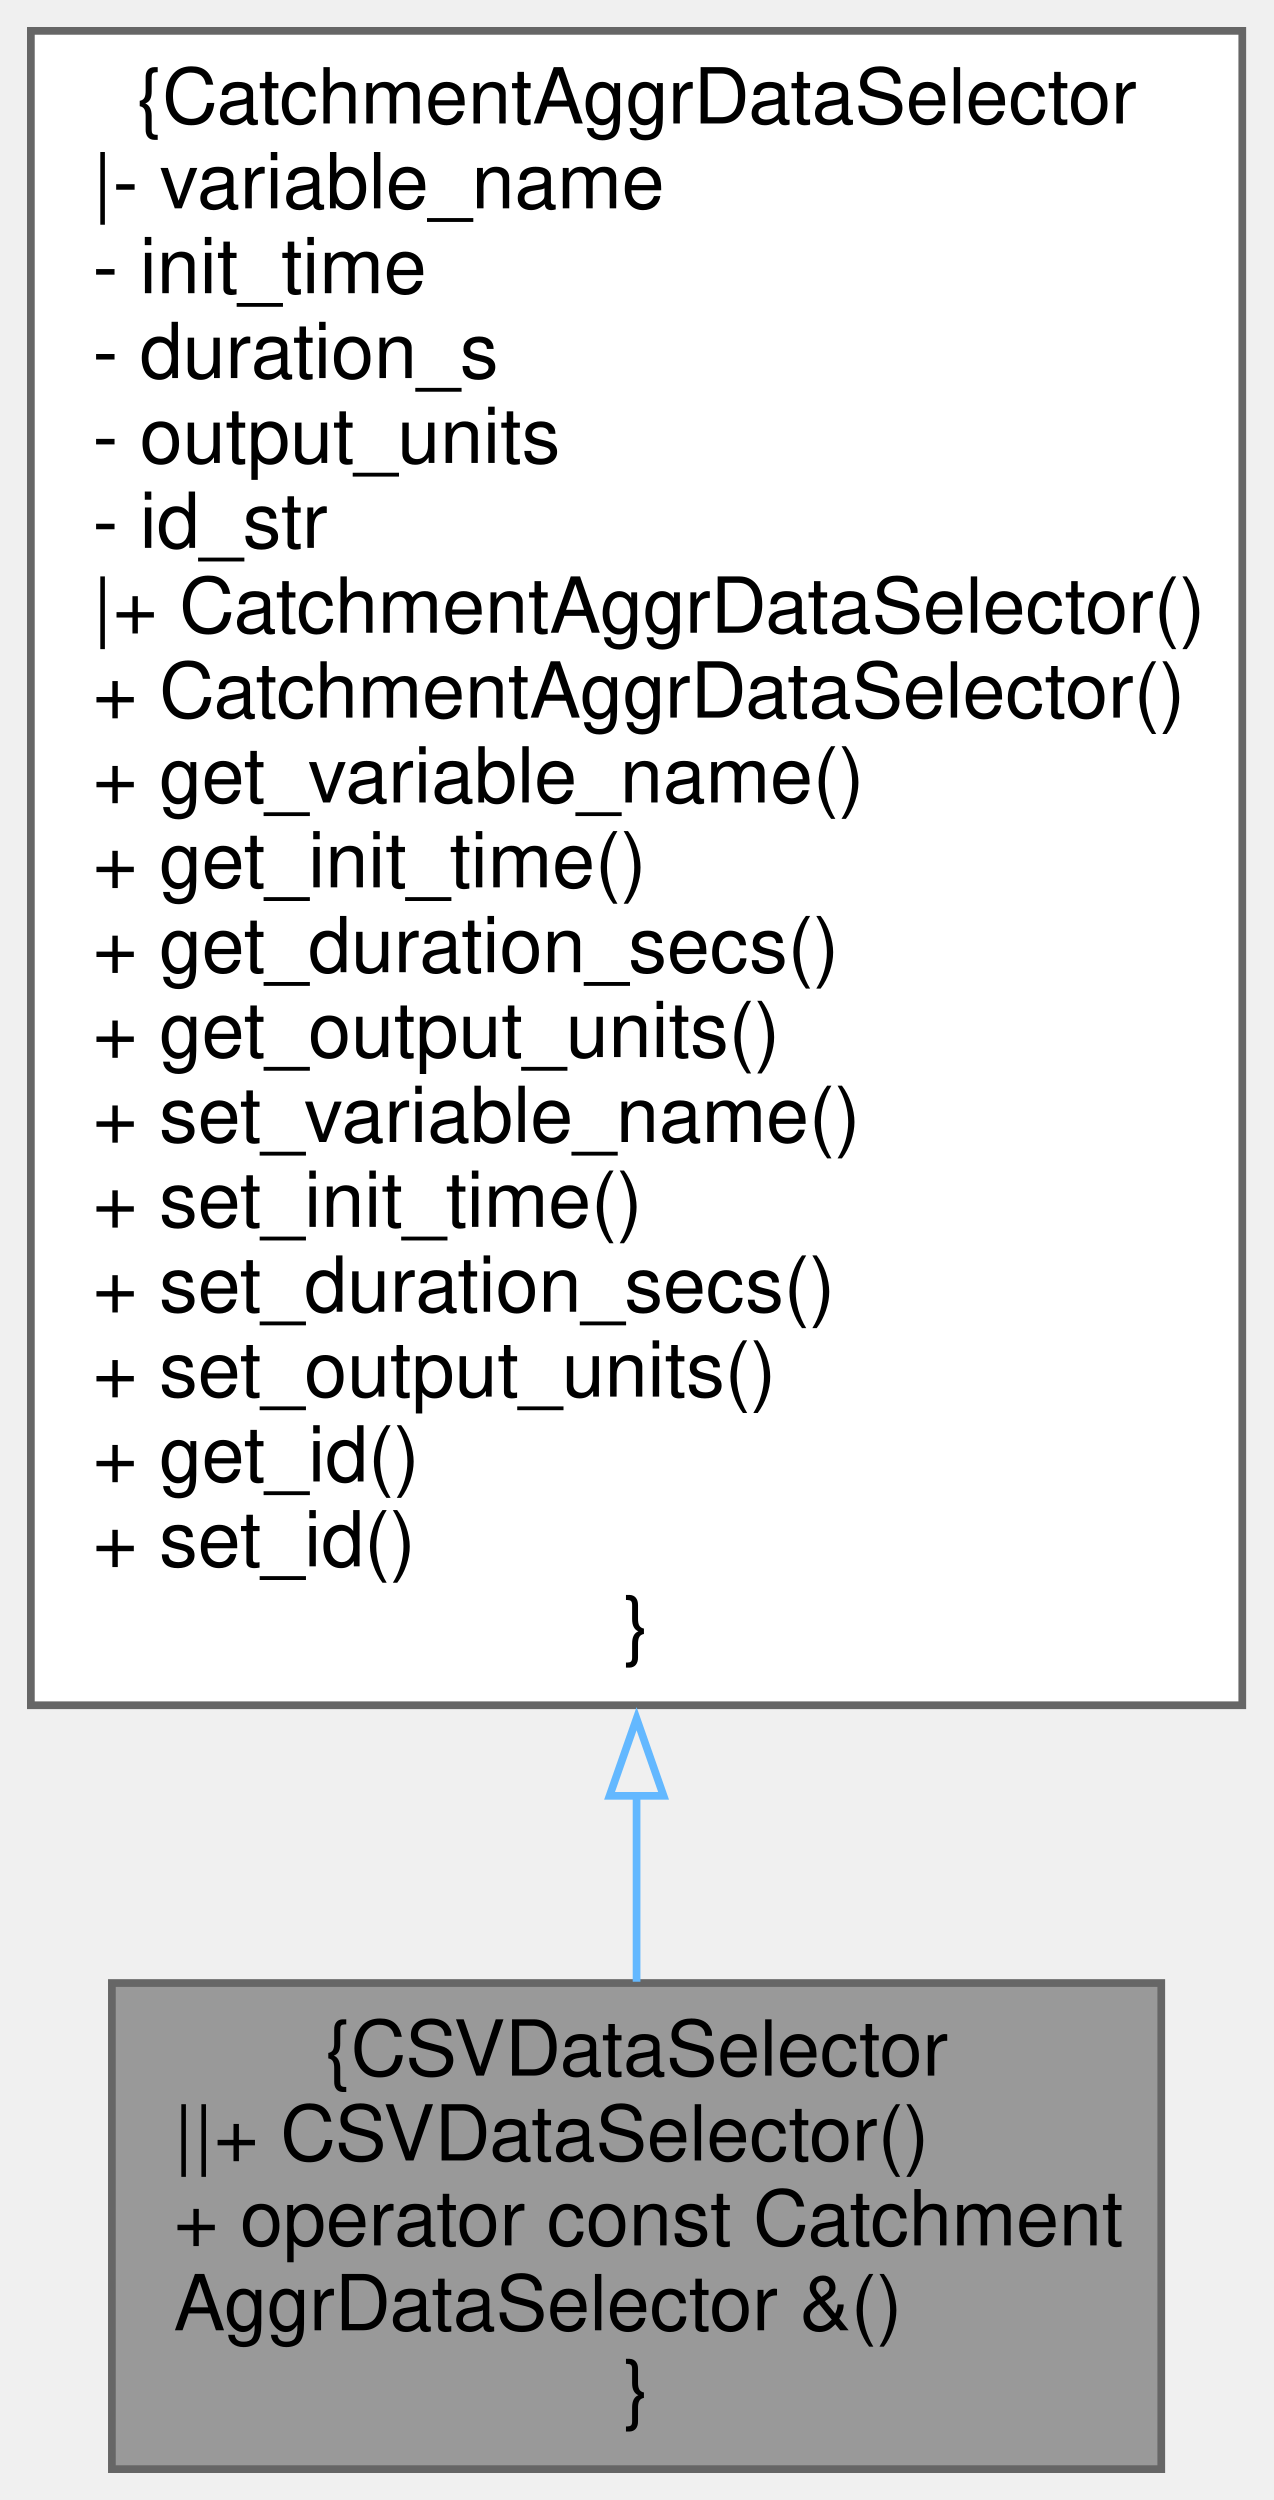
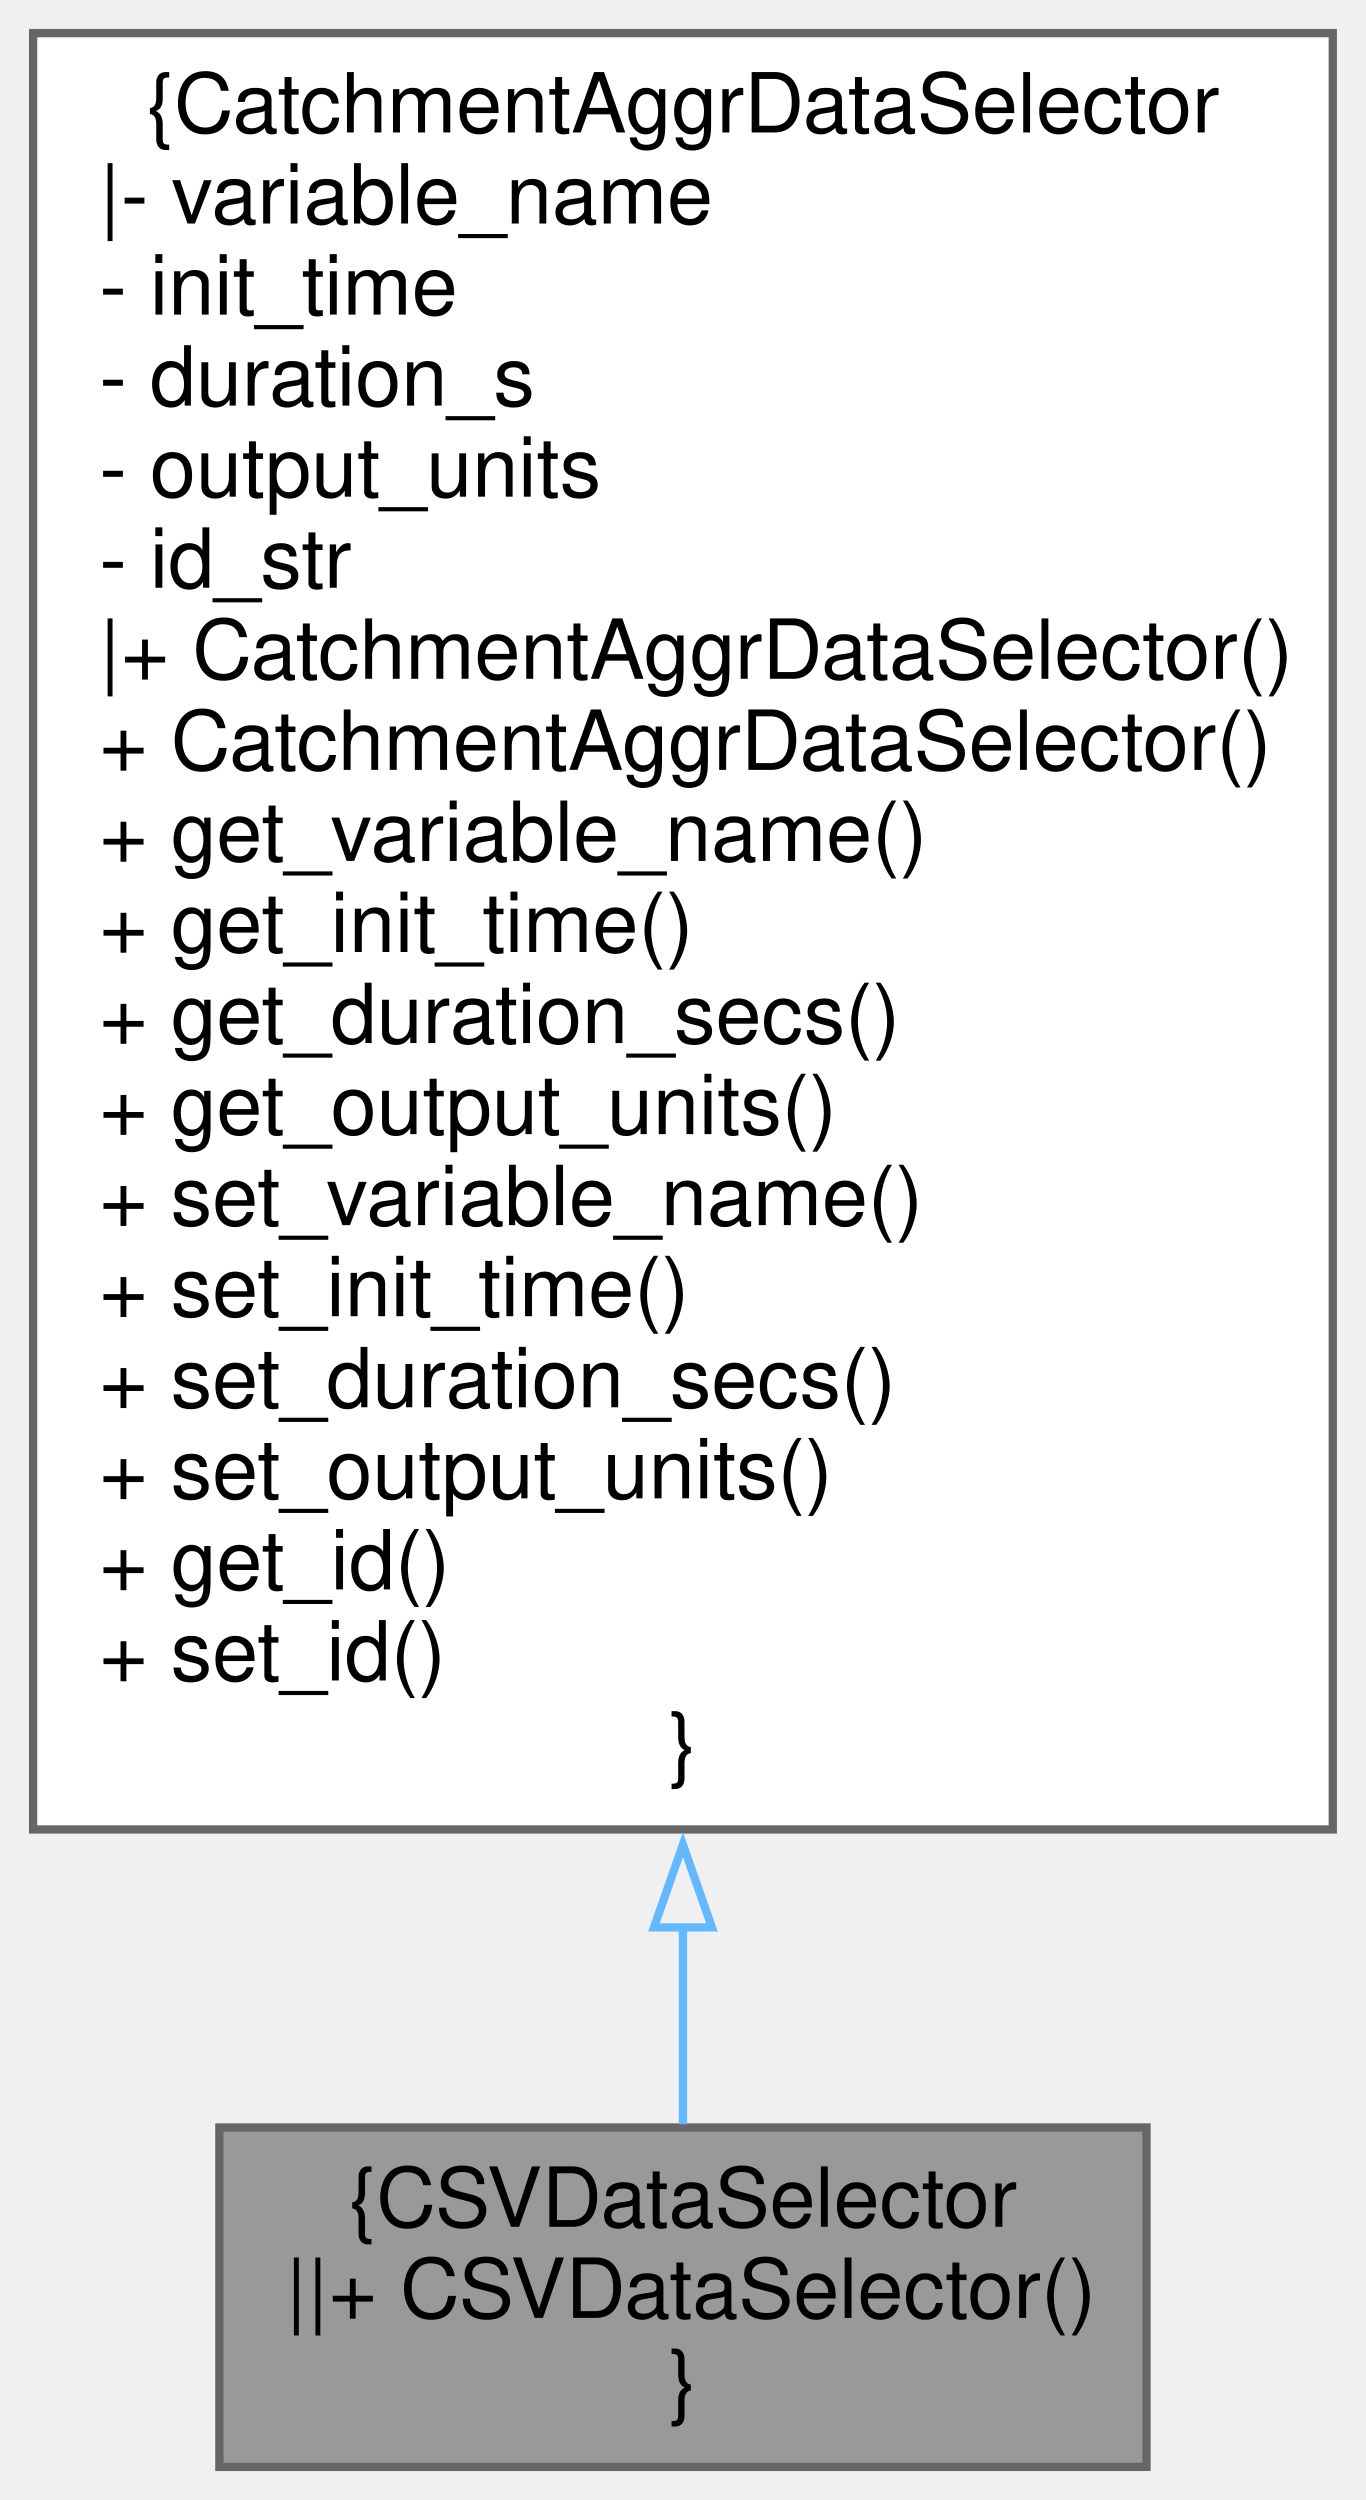
- <svg xmlns="http://www.w3.org/2000/svg" xmlns:xlink="http://www.w3.org/1999/xlink" width="165pt" height="324pt" viewBox="0.00 0.00 165.00 324.00">
-   <g id="graph0" class="graph" transform="scale(1 1) rotate(0) translate(4 320)">
+ <svg xmlns="http://www.w3.org/2000/svg" xmlns:xlink="http://www.w3.org/1999/xlink" width="165pt" height="302pt" viewBox="0.00 0.00 165.00 302.00">
+   <g id="graph0" class="graph" transform="scale(1 1) rotate(0) translate(4 298)">
    <g id="node1" class="node">
      <g id="a_node1">
        <a xlink:title="This a data selector intended for use with CSV data.">
-           <polygon fill="#999999" stroke="#666666" points="146.5,-63 10.5,-63 10.5,0 146.5,0 146.5,-63" />
-           <text text-anchor="middle" x="78.5" y="-51" font-family="Helvetica,sans-Serif" font-size="10.00">{CSVDataSelector</text>
-           <text text-anchor="start" x="18.5" y="-40" font-family="Helvetica,sans-Serif" font-size="10.00">||+ CSVDataSelector()</text>
-           <text text-anchor="start" x="18.5" y="-29" font-family="Helvetica,sans-Serif" font-size="10.00">+ operator const Catchment</text>
-           <text text-anchor="start" x="18.5" y="-18" font-family="Helvetica,sans-Serif" font-size="10.00">AggrDataSelector &amp;()</text>
+           <polygon fill="#999999" stroke="#666666" points="134.5,-41 22.5,-41 22.5,0 134.5,0 134.5,-41" />
+           <text text-anchor="middle" x="78.5" y="-29" font-family="Helvetica,sans-Serif" font-size="10.00">{CSVDataSelector</text>
+           <text text-anchor="start" x="30.5" y="-18" font-family="Helvetica,sans-Serif" font-size="10.00">||+ CSVDataSelector()</text>
          <text text-anchor="middle" x="78.5" y="-7" font-family="Helvetica,sans-Serif" font-size="10.00">}</text>
        </a>
      </g>
    </g>
    <g id="node2" class="node">
      <g id="a_node2">
        <a xlink:href="class_catchment_aggr_data_selector.html" target="_top" xlink:title="This class is intended to be the virtual base for all data selectors used with the DataProvider API.">
-           <polygon fill="white" stroke="#666666" points="157,-316 0,-316 0,-99 157,-99 157,-316" />
-           <text text-anchor="middle" x="78.5" y="-304" font-family="Helvetica,sans-Serif" font-size="10.00">{CatchmentAggrDataSelector</text>
-           <text text-anchor="start" x="8" y="-293" font-family="Helvetica,sans-Serif" font-size="10.00">|- variable_name</text>
-           <text text-anchor="start" x="8" y="-282" font-family="Helvetica,sans-Serif" font-size="10.00">- init_time</text>
-           <text text-anchor="start" x="8" y="-271" font-family="Helvetica,sans-Serif" font-size="10.00">- duration_s</text>
-           <text text-anchor="start" x="8" y="-260" font-family="Helvetica,sans-Serif" font-size="10.00">- output_units</text>
-           <text text-anchor="start" x="8" y="-249" font-family="Helvetica,sans-Serif" font-size="10.00">- id_str</text>
-           <text text-anchor="start" x="8" y="-238" font-family="Helvetica,sans-Serif" font-size="10.00">|+ CatchmentAggrDataSelector()</text>
-           <text text-anchor="start" x="8" y="-227" font-family="Helvetica,sans-Serif" font-size="10.00">+ CatchmentAggrDataSelector()</text>
-           <text text-anchor="start" x="8" y="-216" font-family="Helvetica,sans-Serif" font-size="10.00">+ get_variable_name()</text>
-           <text text-anchor="start" x="8" y="-205" font-family="Helvetica,sans-Serif" font-size="10.00">+ get_init_time()</text>
-           <text text-anchor="start" x="8" y="-194" font-family="Helvetica,sans-Serif" font-size="10.00">+ get_duration_secs()</text>
-           <text text-anchor="start" x="8" y="-183" font-family="Helvetica,sans-Serif" font-size="10.00">+ get_output_units()</text>
-           <text text-anchor="start" x="8" y="-172" font-family="Helvetica,sans-Serif" font-size="10.00">+ set_variable_name()</text>
-           <text text-anchor="start" x="8" y="-161" font-family="Helvetica,sans-Serif" font-size="10.00">+ set_init_time()</text>
-           <text text-anchor="start" x="8" y="-150" font-family="Helvetica,sans-Serif" font-size="10.00">+ set_duration_secs()</text>
-           <text text-anchor="start" x="8" y="-139" font-family="Helvetica,sans-Serif" font-size="10.00">+ set_output_units()</text>
-           <text text-anchor="start" x="8" y="-128" font-family="Helvetica,sans-Serif" font-size="10.00">+ get_id()</text>
-           <text text-anchor="start" x="8" y="-117" font-family="Helvetica,sans-Serif" font-size="10.00">+ set_id()</text>
-           <text text-anchor="middle" x="78.5" y="-106" font-family="Helvetica,sans-Serif" font-size="10.00">}</text>
+           <polygon fill="white" stroke="#666666" points="157,-294 0,-294 0,-77 157,-77 157,-294" />
+           <text text-anchor="middle" x="78.5" y="-282" font-family="Helvetica,sans-Serif" font-size="10.00">{CatchmentAggrDataSelector</text>
+           <text text-anchor="start" x="8" y="-271" font-family="Helvetica,sans-Serif" font-size="10.00">|- variable_name</text>
+           <text text-anchor="start" x="8" y="-260" font-family="Helvetica,sans-Serif" font-size="10.00">- init_time</text>
+           <text text-anchor="start" x="8" y="-249" font-family="Helvetica,sans-Serif" font-size="10.00">- duration_s</text>
+           <text text-anchor="start" x="8" y="-238" font-family="Helvetica,sans-Serif" font-size="10.00">- output_units</text>
+           <text text-anchor="start" x="8" y="-227" font-family="Helvetica,sans-Serif" font-size="10.00">- id_str</text>
+           <text text-anchor="start" x="8" y="-216" font-family="Helvetica,sans-Serif" font-size="10.00">|+ CatchmentAggrDataSelector()</text>
+           <text text-anchor="start" x="8" y="-205" font-family="Helvetica,sans-Serif" font-size="10.00">+ CatchmentAggrDataSelector()</text>
+           <text text-anchor="start" x="8" y="-194" font-family="Helvetica,sans-Serif" font-size="10.00">+ get_variable_name()</text>
+           <text text-anchor="start" x="8" y="-183" font-family="Helvetica,sans-Serif" font-size="10.00">+ get_init_time()</text>
+           <text text-anchor="start" x="8" y="-172" font-family="Helvetica,sans-Serif" font-size="10.00">+ get_duration_secs()</text>
+           <text text-anchor="start" x="8" y="-161" font-family="Helvetica,sans-Serif" font-size="10.00">+ get_output_units()</text>
+           <text text-anchor="start" x="8" y="-150" font-family="Helvetica,sans-Serif" font-size="10.00">+ set_variable_name()</text>
+           <text text-anchor="start" x="8" y="-139" font-family="Helvetica,sans-Serif" font-size="10.00">+ set_init_time()</text>
+           <text text-anchor="start" x="8" y="-128" font-family="Helvetica,sans-Serif" font-size="10.00">+ set_duration_secs()</text>
+           <text text-anchor="start" x="8" y="-117" font-family="Helvetica,sans-Serif" font-size="10.00">+ set_output_units()</text>
+           <text text-anchor="start" x="8" y="-106" font-family="Helvetica,sans-Serif" font-size="10.00">+ get_id()</text>
+           <text text-anchor="start" x="8" y="-95" font-family="Helvetica,sans-Serif" font-size="10.00">+ set_id()</text>
+           <text text-anchor="middle" x="78.5" y="-84" font-family="Helvetica,sans-Serif" font-size="10.00">}</text>
        </a>
      </g>
    </g>
    <g id="edge1" class="edge">
-       <path fill="none" stroke="#63b8ff" d="M78.5,-87.47C78.5,-78.72 78.5,-70.48 78.5,-63.17" />
-       <polygon fill="none" stroke="#63b8ff" points="75,-87.26 78.5,-97.26 82,-87.26 75,-87.26" />
+       <path fill="none" stroke="#63b8ff" d="M78.5,-65.39C78.5,-56.41 78.5,-48.21 78.5,-41.4" />
+       <polygon fill="none" stroke="#63b8ff" points="75,-65.17 78.5,-75.17 82,-65.17 75,-65.17" />
    </g>
  </g>
</svg>
